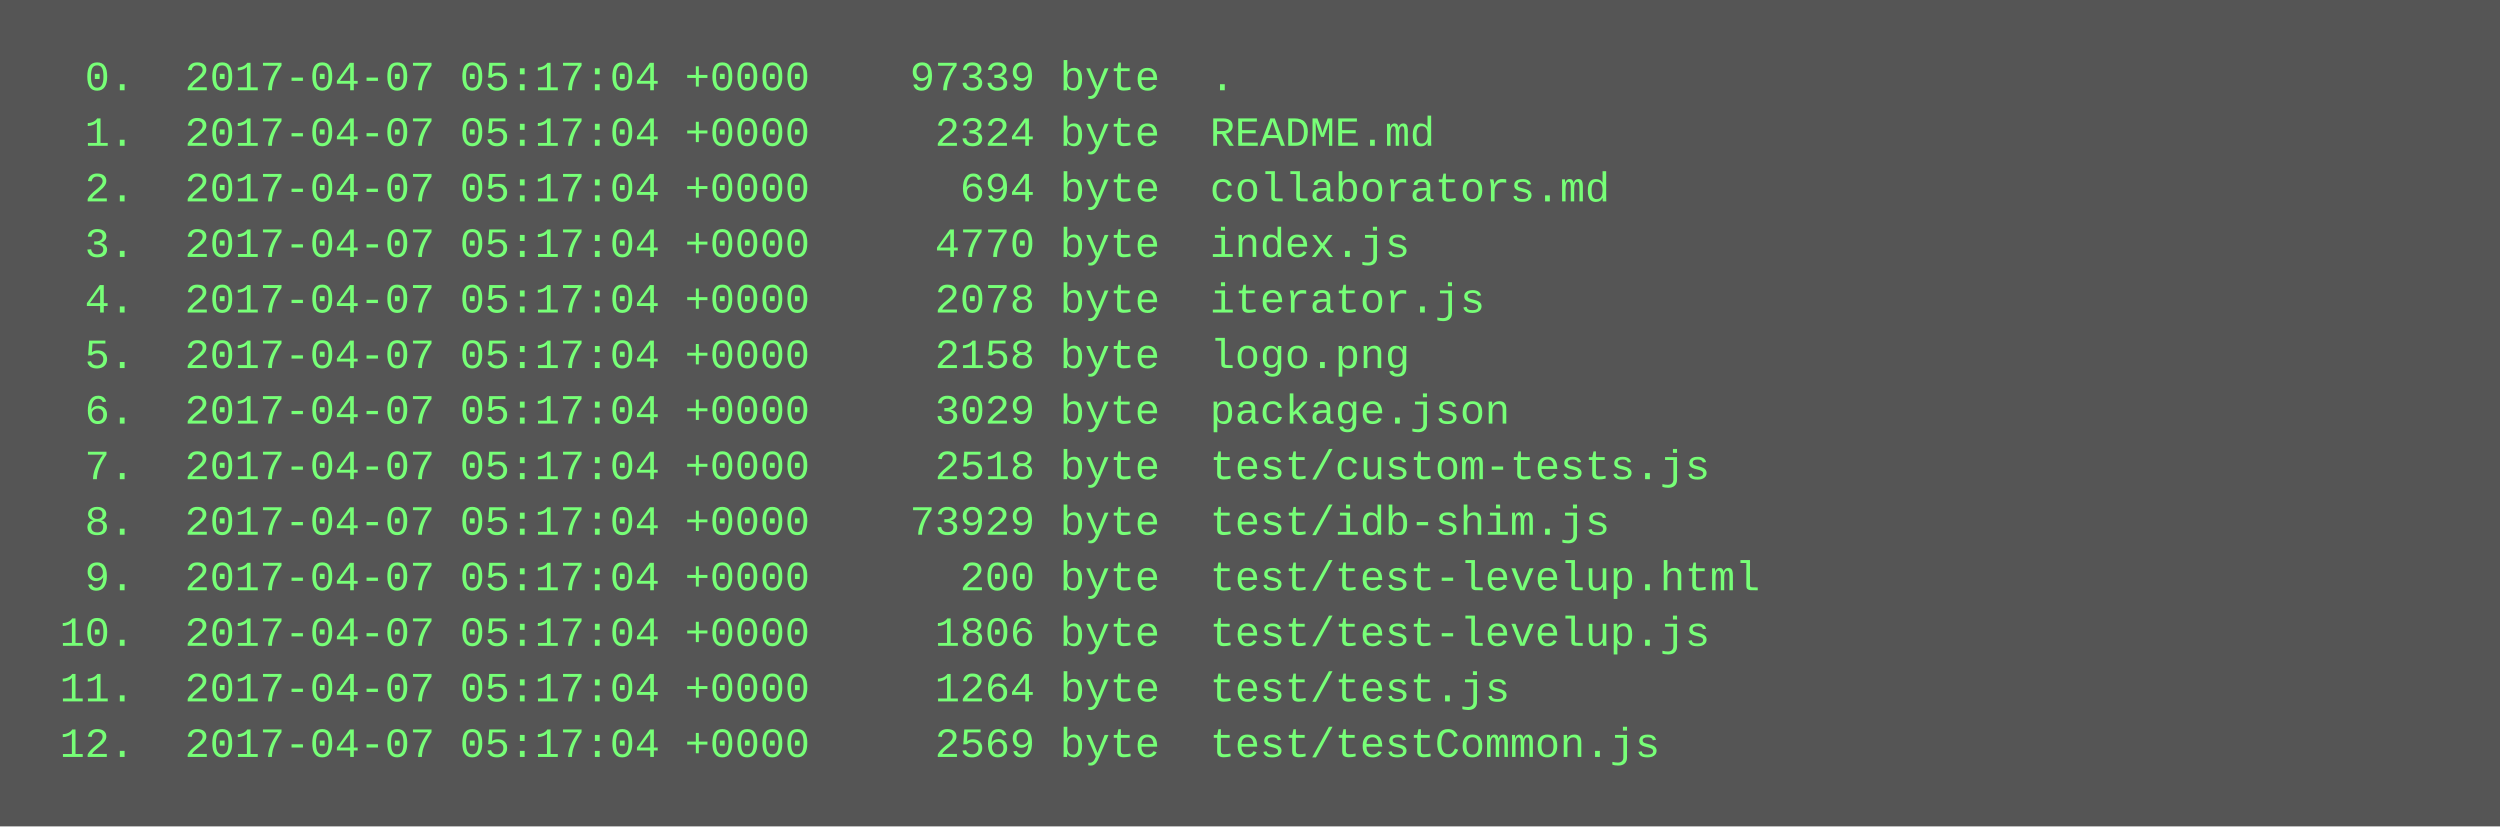
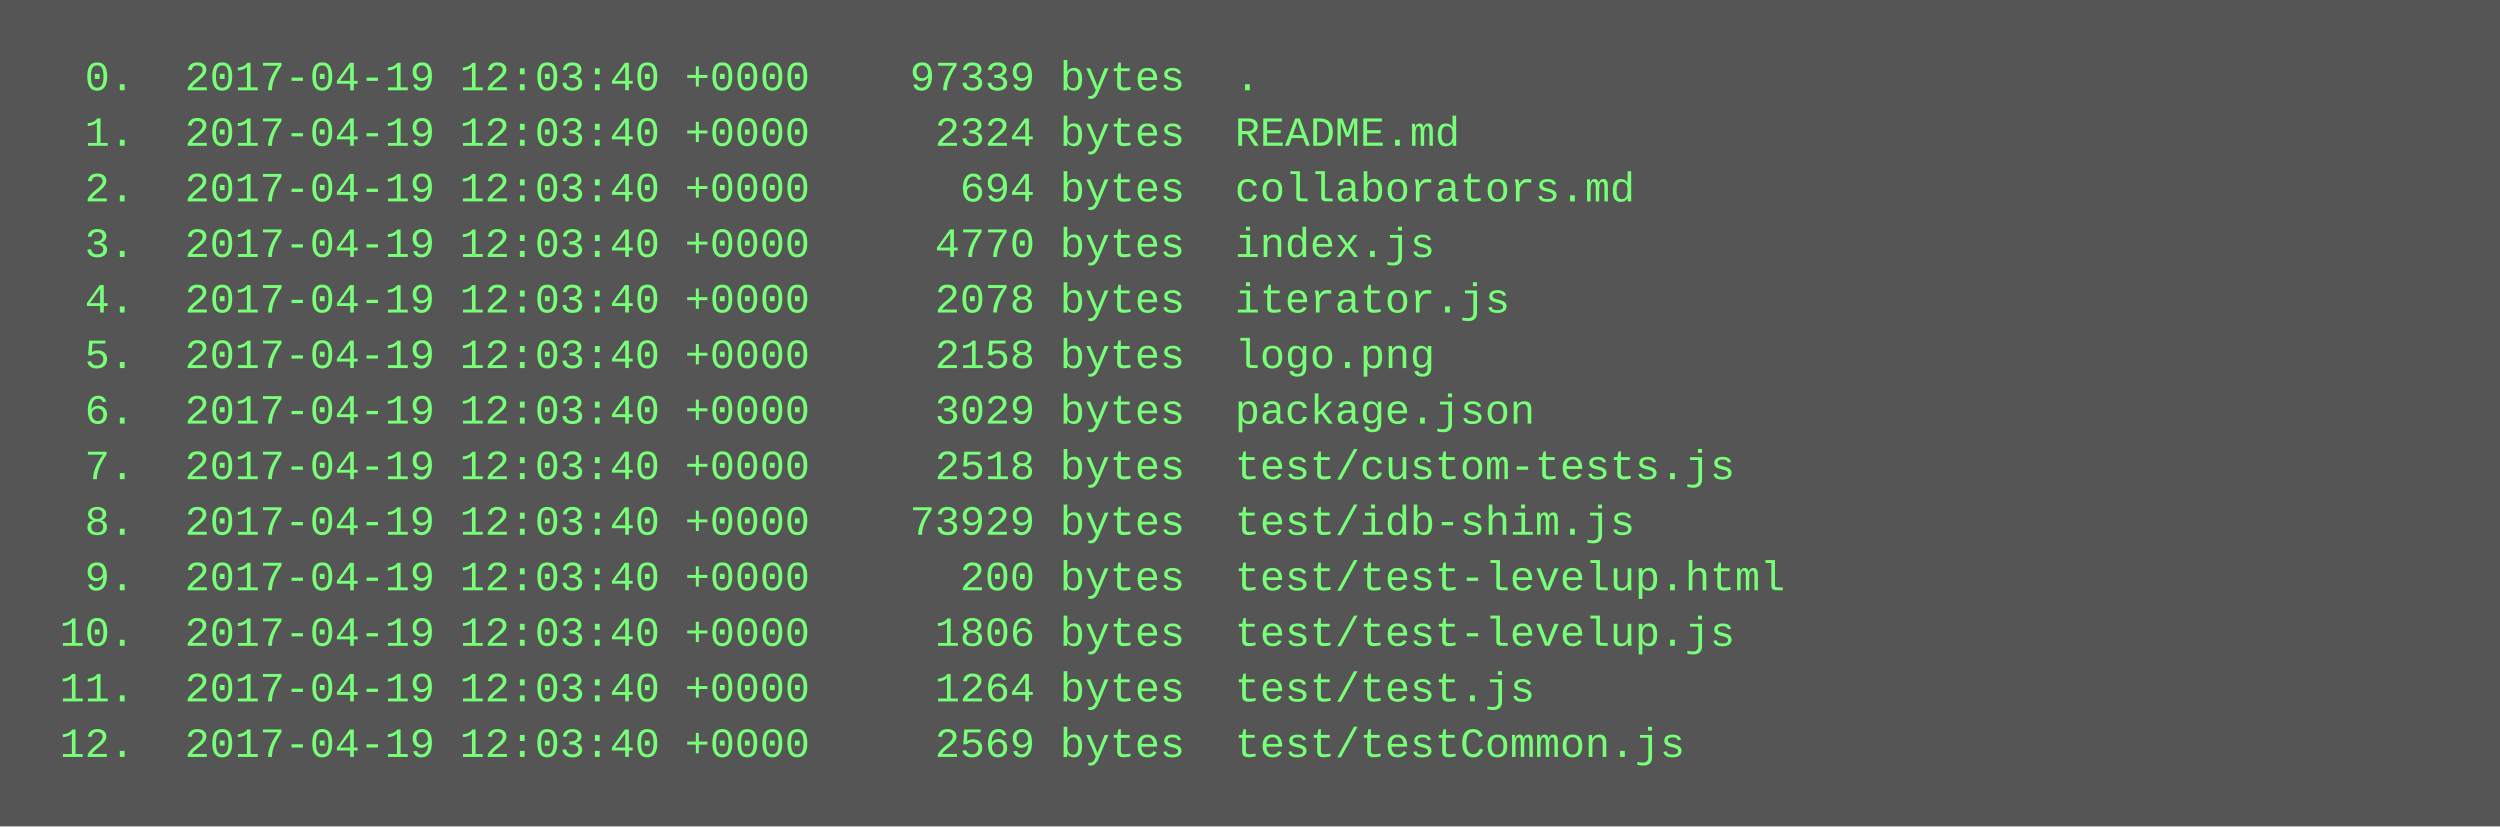
<svg xmlns="http://www.w3.org/2000/svg" height="238" width="720">
  <rect height="238" fill="#555" width="720" />
  <text fill="#7f7" font-family="Courier New" font-size="12" xml:space="preserve">
-     <tspan x="10" y="26">  0.  2017-04-07 05:17:04 +0000    97339 byte  .</tspan>
-     <tspan x="10" y="42">  1.  2017-04-07 05:17:04 +0000     2324 byte  README.md</tspan>
-     <tspan x="10" y="58">  2.  2017-04-07 05:17:04 +0000      694 byte  collaborators.md</tspan>
-     <tspan x="10" y="74">  3.  2017-04-07 05:17:04 +0000     4770 byte  index.js</tspan>
-     <tspan x="10" y="90">  4.  2017-04-07 05:17:04 +0000     2078 byte  iterator.js</tspan>
-     <tspan x="10" y="106">  5.  2017-04-07 05:17:04 +0000     2158 byte  logo.png</tspan>
-     <tspan x="10" y="122">  6.  2017-04-07 05:17:04 +0000     3029 byte  package.json</tspan>
-     <tspan x="10" y="138">  7.  2017-04-07 05:17:04 +0000     2518 byte  test/custom-tests.js</tspan>
-     <tspan x="10" y="154">  8.  2017-04-07 05:17:04 +0000    73929 byte  test/idb-shim.js</tspan>
-     <tspan x="10" y="170">  9.  2017-04-07 05:17:04 +0000      200 byte  test/test-levelup.html</tspan>
-     <tspan x="10" y="186"> 10.  2017-04-07 05:17:04 +0000     1806 byte  test/test-levelup.js</tspan>
-     <tspan x="10" y="202"> 11.  2017-04-07 05:17:04 +0000     1264 byte  test/test.js</tspan>
-     <tspan x="10" y="218"> 12.  2017-04-07 05:17:04 +0000     2569 byte  test/testCommon.js</tspan>
+     <tspan x="10" y="26">  0.  2017-04-19 12:03:40 +0000    97339 bytes  .</tspan>
+     <tspan x="10" y="42">  1.  2017-04-19 12:03:40 +0000     2324 bytes  README.md</tspan>
+     <tspan x="10" y="58">  2.  2017-04-19 12:03:40 +0000      694 bytes  collaborators.md</tspan>
+     <tspan x="10" y="74">  3.  2017-04-19 12:03:40 +0000     4770 bytes  index.js</tspan>
+     <tspan x="10" y="90">  4.  2017-04-19 12:03:40 +0000     2078 bytes  iterator.js</tspan>
+     <tspan x="10" y="106">  5.  2017-04-19 12:03:40 +0000     2158 bytes  logo.png</tspan>
+     <tspan x="10" y="122">  6.  2017-04-19 12:03:40 +0000     3029 bytes  package.json</tspan>
+     <tspan x="10" y="138">  7.  2017-04-19 12:03:40 +0000     2518 bytes  test/custom-tests.js</tspan>
+     <tspan x="10" y="154">  8.  2017-04-19 12:03:40 +0000    73929 bytes  test/idb-shim.js</tspan>
+     <tspan x="10" y="170">  9.  2017-04-19 12:03:40 +0000      200 bytes  test/test-levelup.html</tspan>
+     <tspan x="10" y="186"> 10.  2017-04-19 12:03:40 +0000     1806 bytes  test/test-levelup.js</tspan>
+     <tspan x="10" y="202"> 11.  2017-04-19 12:03:40 +0000     1264 bytes  test/test.js</tspan>
+     <tspan x="10" y="218"> 12.  2017-04-19 12:03:40 +0000     2569 bytes  test/testCommon.js</tspan>
  </text>
</svg>
